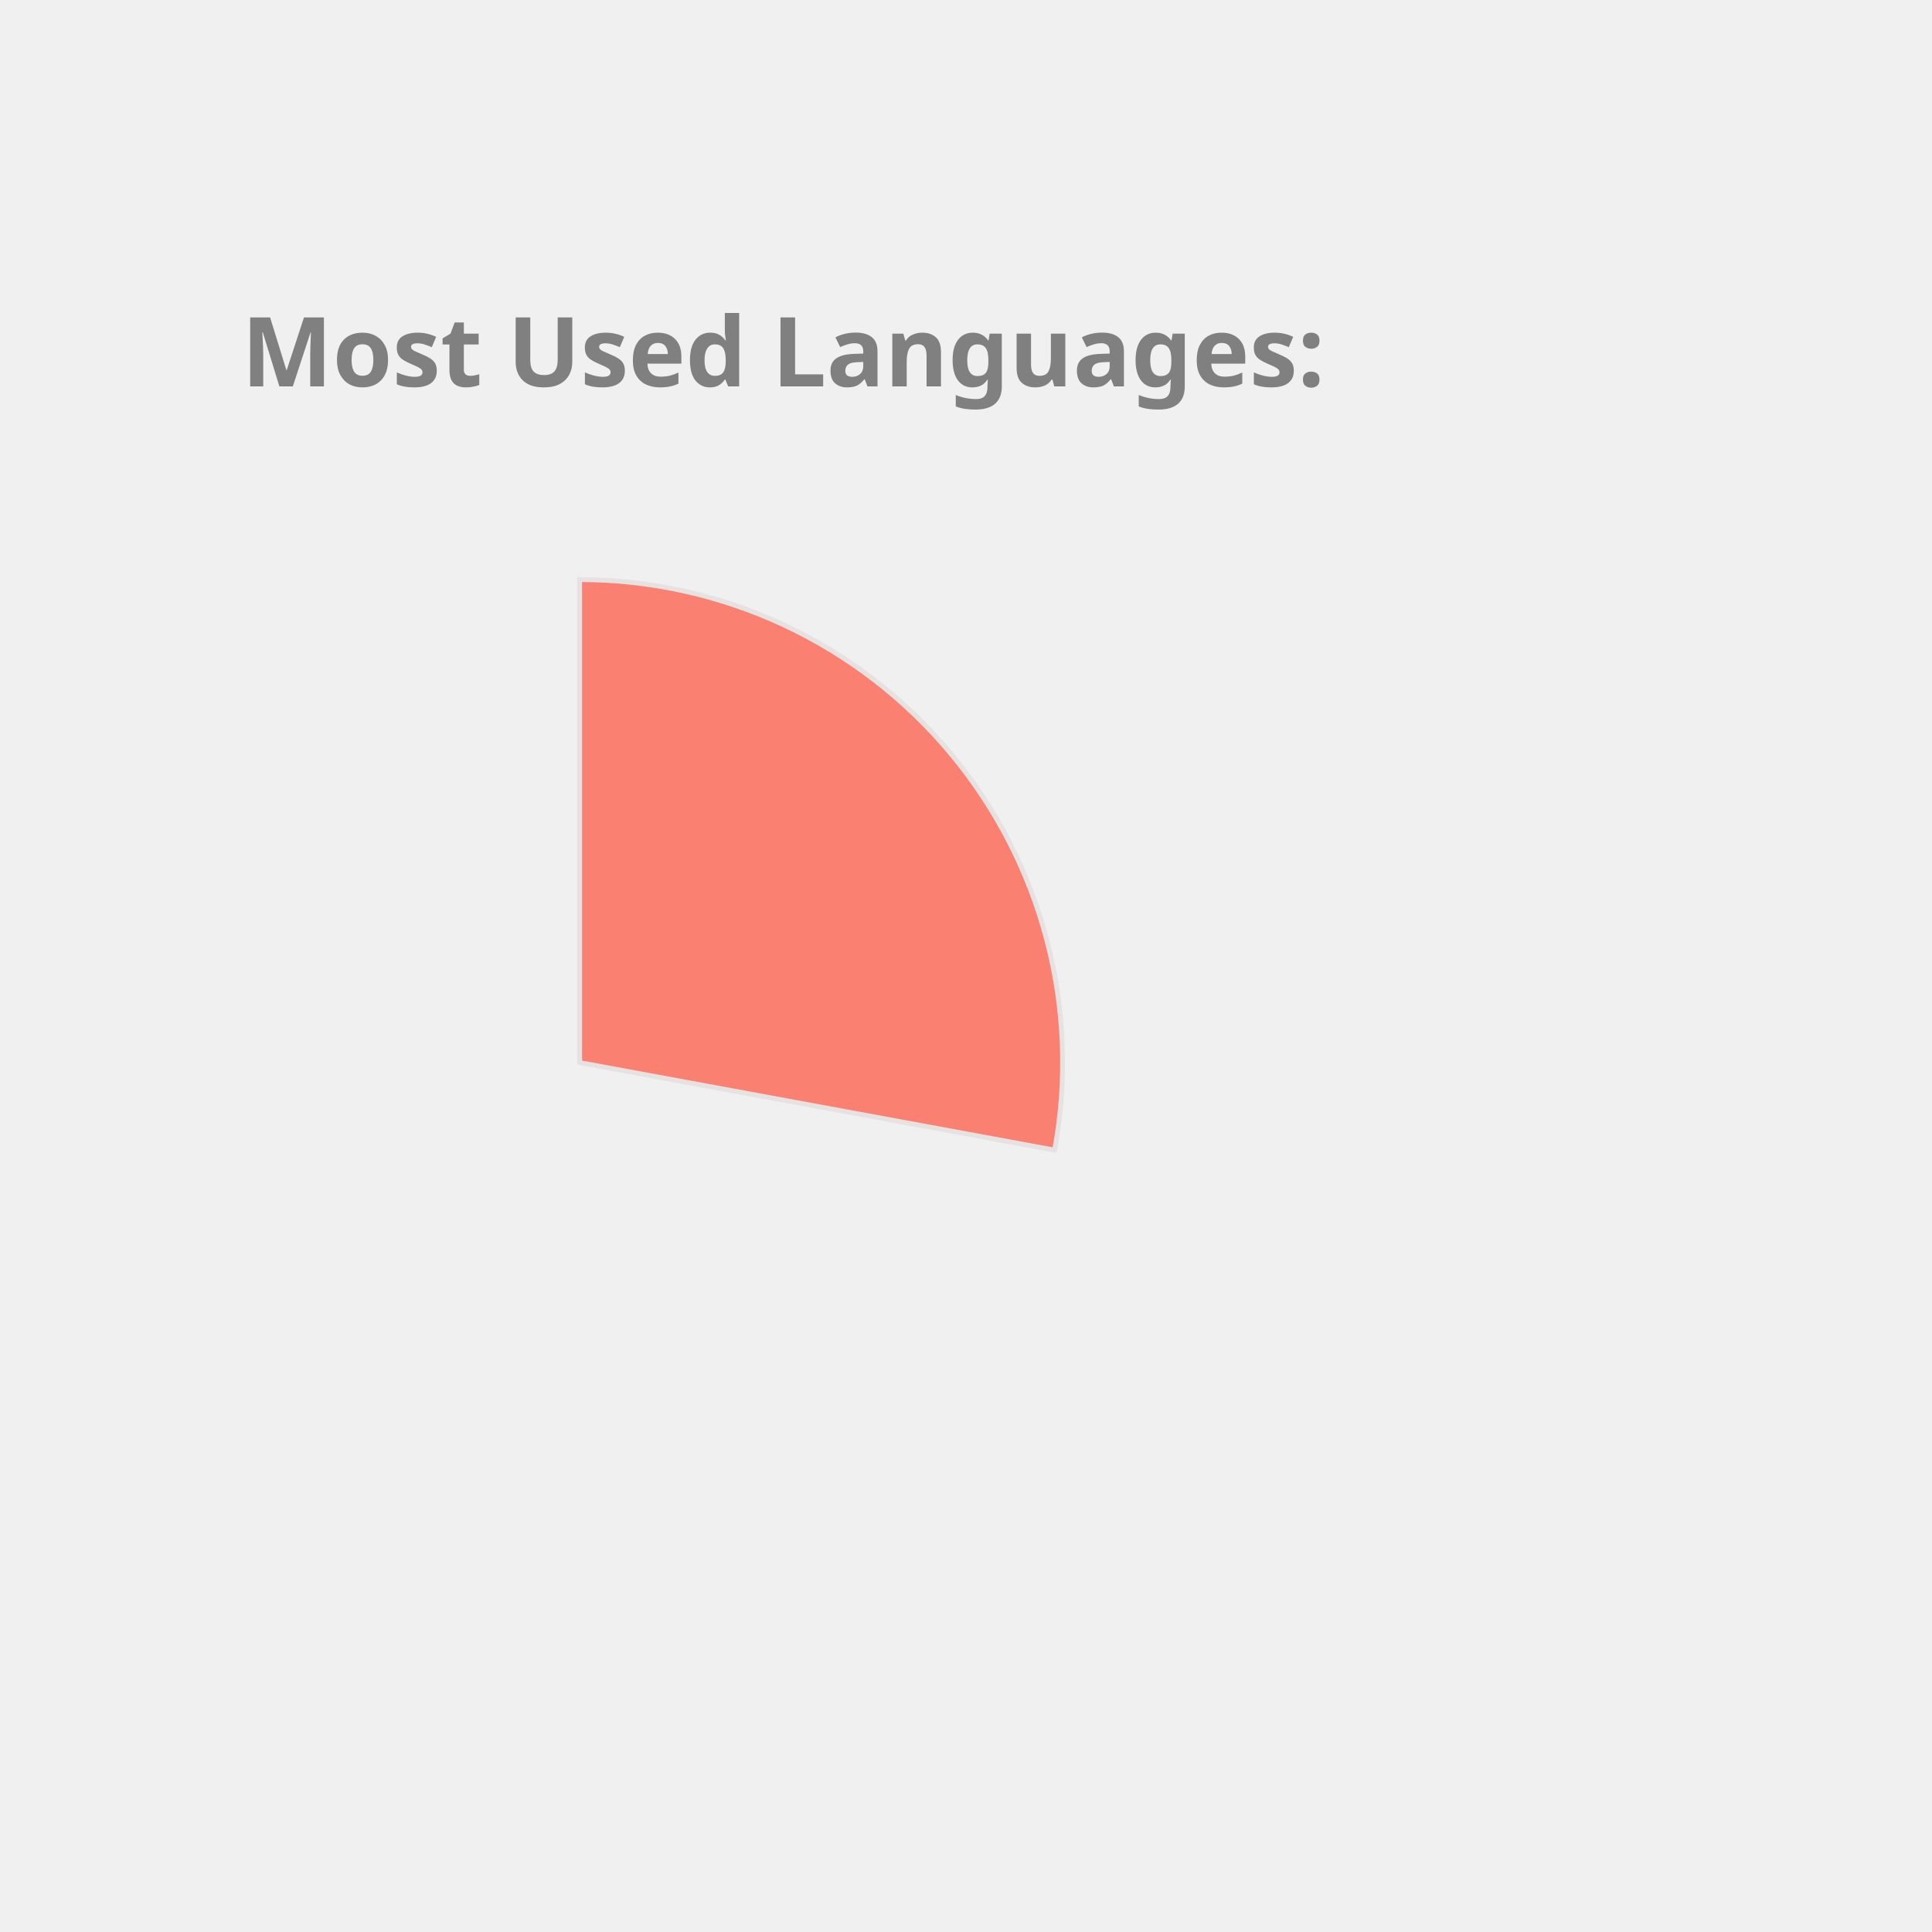
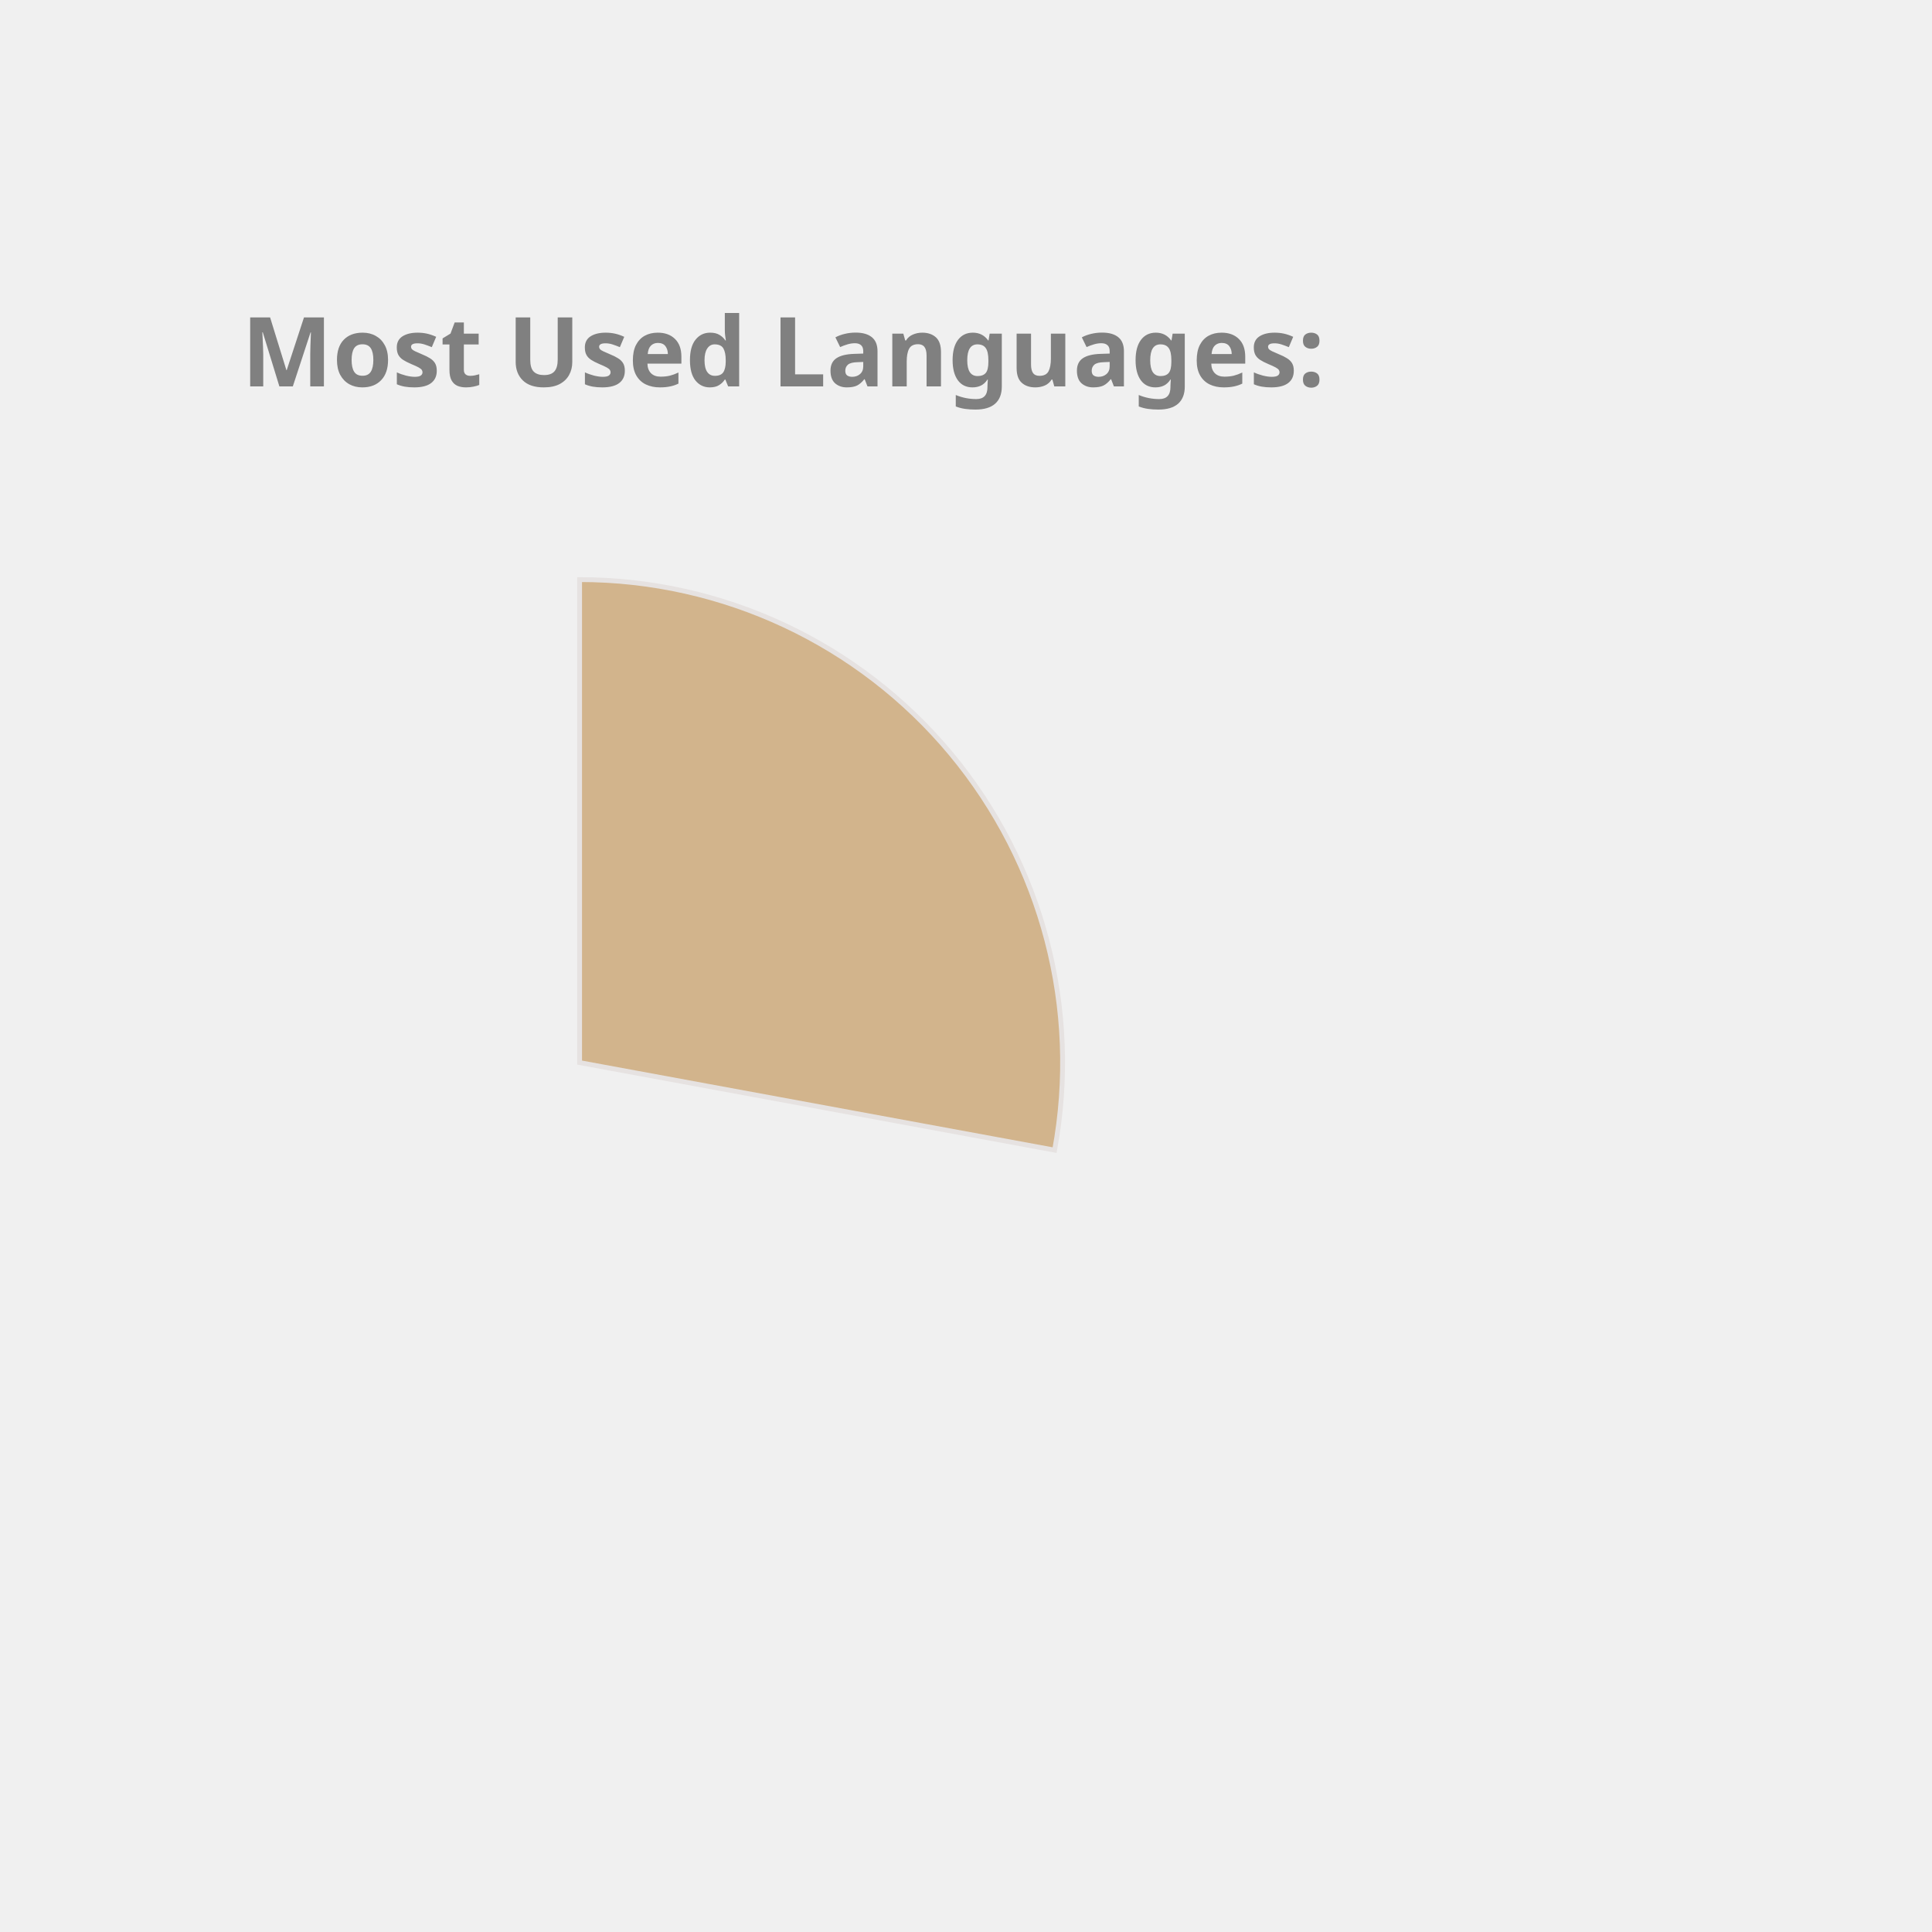
<svg xmlns="http://www.w3.org/2000/svg" height="350px" width="350px" viewBox="0 0 400 400">
  <style> 
        .label {
                font: bold 20px sans-serif;
                color: #404040;
                -webkit-text-stroke: 1px white;
        }

        path {
                stroke: #E6E2E1;
                stroke-width: 1px;
                transform: translate(60px, 100px);
        }

        .path_1 {
                animation: fadeIn 5s linear forwards;
        }

        .path_2 {
                transform: scale(0);
                animation: fadeIn 5s linear forwards 5s;
        }


        
        .path_3 {
                transform: scale(0);
                animation: fadeIn 5s linear forwards 10s;
        }


        .path_4 {
                transform: scale(0);
                animation: fadeIn 5s linear forwards 15s;
        }

        .path_5 {
                transform: scale(0);
                animation: fadeIn 5s linear forwards 20s;
        }

        .path_6 {
                transform: scale(0);
                animation: fadeIn 5s linear forwards 25s;
        }

        .path_7 {
                transform: scale(0);
                animation: fadeIn 5s linear forwards 30s;
        }

        .path_8 {
                transform: scale(0);
                animation: fadeIn 5s linear forwards 35s;
        }

        .path_9 {
                transform: scale(0);
                animation: fadeIn 5s linear forwards 40s;
        }

        .path_10 {
                transform: scale(0);
                animation: fadeIn 5s linear forwards 45s;
        }

        @keyframes fadeIn {
                0% {                        
                        transform: translate(250px, 300px) rotate(0deg) scale(0);
                        
                }
                50% {
                        transform: translate(150px, 220px) rotate(180deg) scale(0.5);
                        
                }
                
                100% {
                        transform: translate(60px, 120px) rotate(360deg) scale(1);
                        
                }
        }
        .txt_1 {
                opacity: 0;
                animation: txtShow 5s linear forwards 0s;
        }

        .txt_2 {
                opacity: 0;
                animation: txtShow 5s linear forwards 5s;
        }

        .txt_3 {
                opacity: 0;
                animation: txtShow 5s linear forwards 10s;
        }

        .txt_4 {
                opacity: 0;
                animation: txtShow 5s linear forwards 15s;
        }

        .txt_5 {
                opacity: 0;
                animation: txtShow 5s linear forwards 20s;
        }

        .txt_6 {
                opacity: 0;
                animation: txtShow 5s linear forwards 25s;
        }

        .txt_7 {
                opacity: 0;
                animation: txtShow 5s linear forwards 30s;
        }

        .txt_8 {
                opacity: 0;
                animation: txtShow 5s linear forwards 35s;
        }

        .txt_9 {
                opacity: 0;
                animation: txtShow 5s linear forwards 40s;
        }

        .txt_10 {
                opacity: 0;
                animation: txtShow 5s linear forwards 45s;
        }

        @keyframes txtShow {
                0% {                        
                        opacity: 0;
                        transform: translate(0px, 0px) scale(0);
                }
                100% {
                        opacity: 1;
                        transform: translate(0px, 0px) scale(1);
                        
                }
        }
</style>
-   <path class="path_1" d="M 60,120 L 60,20 A 100,100 0 0 1 158.345,138.121 Z" fill="Salmon" stroke="#fff" stroke-width="2" />
-   <text class="txt_1" x="260" y="150" fill="Salmon" stroke="Salmon" stroke-width="1">C++</text>
+   <path class="path_1" d="M 60,120 L 60,20 A 100,100 0 0 1 158.345,138.121 Z" fill="Tan" stroke="#fff" stroke-width="2" />
+   <text class="txt_1" x="260" y="150" fill="Tan" stroke="Tan" stroke-width="1">C++</text>
  <path class="path_2" d="M 60,120 L 158.345,138.121 A 100,100 0 0 1 29.696,215.298 Z" fill="Tomato" stroke="#fff" stroke-width="2" />
  <text class="txt_2" x="260" y="170" fill="Tomato" stroke="Tomato" stroke-width="1">JavaScript</text>
-   <path class="path_3" d="M 60,120 L 29.696,215.298 A 100,100 0 0 1 -37.31,143.039 Z" fill="Gold" stroke="#fff" stroke-width="2" />
-   <text class="txt_3" x="260" y="190" fill="Gold" stroke="Gold" stroke-width="1">Jupyter Notebook</text>
-   <path class="path_4" d="M 60,120 L -37.31,143.039 A 100,100 0 0 1 -10.711,49.289 Z" fill="Pink" stroke="#fff" stroke-width="2" />
-   <text class="txt_4" x="260" y="210" fill="Pink" stroke="Pink" stroke-width="1">Java</text>
-   <path class="path_5" d="M 60,120 L -10.711,49.289 A 100,100 0 0 1 36.961,22.69 Z" fill="RosyBrown" stroke="#fff" stroke-width="2" />
-   <text class="txt_5" x="260" y="230" fill="RosyBrown" stroke="RosyBrown" stroke-width="1">HTML</text>
-   <path class="path_6" d="M 60,120 L 36.961,22.69 A 100,100 0 0 1 56.231,20.071 Z" fill="Coral" stroke="#fff" stroke-width="2" />
-   <text class="txt_6" x="260" y="250" fill="Coral" stroke="Coral" stroke-width="1">TypeScript</text>
-   <path class="path_7" d="M 60,120 L 56.231,20.071 A 100,100 0 0 1 61.257,20.008 Z" fill="MediumSlateBlue" stroke="#fff" stroke-width="2" />
-   <text class="txt_7" x="260" y="270" fill="MediumSlateBlue" stroke="MediumSlateBlue" stroke-width="1">CSS</text>
+   <path class="path_3" d="M 60,120 L 29.696,215.298 A 100,100 0 0 1 -37.31,143.039 Z" fill="Coral" stroke="#fff" stroke-width="2" />
+   <text class="txt_3" x="260" y="190" fill="Coral" stroke="Coral" stroke-width="1">Jupyter Notebook</text>
+   <path class="path_4" d="M 60,120 L -37.31,143.039 A 100,100 0 0 1 -10.711,49.289 Z" fill="DodgerBlue" stroke="#fff" stroke-width="2" />
+   <text class="txt_4" x="260" y="210" fill="DodgerBlue" stroke="DodgerBlue" stroke-width="1">Java</text>
+   <path class="path_5" d="M 60,120 L -10.711,49.289 A 100,100 0 0 1 36.961,22.69 Z" fill="CornflowerBlue" stroke="#fff" stroke-width="2" />
+   <text class="txt_5" x="260" y="230" fill="CornflowerBlue" stroke="CornflowerBlue" stroke-width="1">HTML</text>
+   <path class="path_6" d="M 60,120 L 36.961,22.69 A 100,100 0 0 1 56.231,20.071 Z" fill="MediumTurquoise" stroke="#fff" stroke-width="2" />
+   <text class="txt_6" x="260" y="250" fill="MediumTurquoise" stroke="MediumTurquoise" stroke-width="1">TypeScript</text>
+   <path class="path_7" d="M 60,120 L 56.231,20.071 A 100,100 0 0 1 61.257,20.008 Z" fill="Chocolate" stroke="#fff" stroke-width="2" />
+   <text class="txt_7" x="260" y="270" fill="Chocolate" stroke="Chocolate" stroke-width="1">CSS</text>
  <g class="label">
    <text x="50" y="80" fill="grey">Most Used Languages:</text>
  </g>
</svg>
